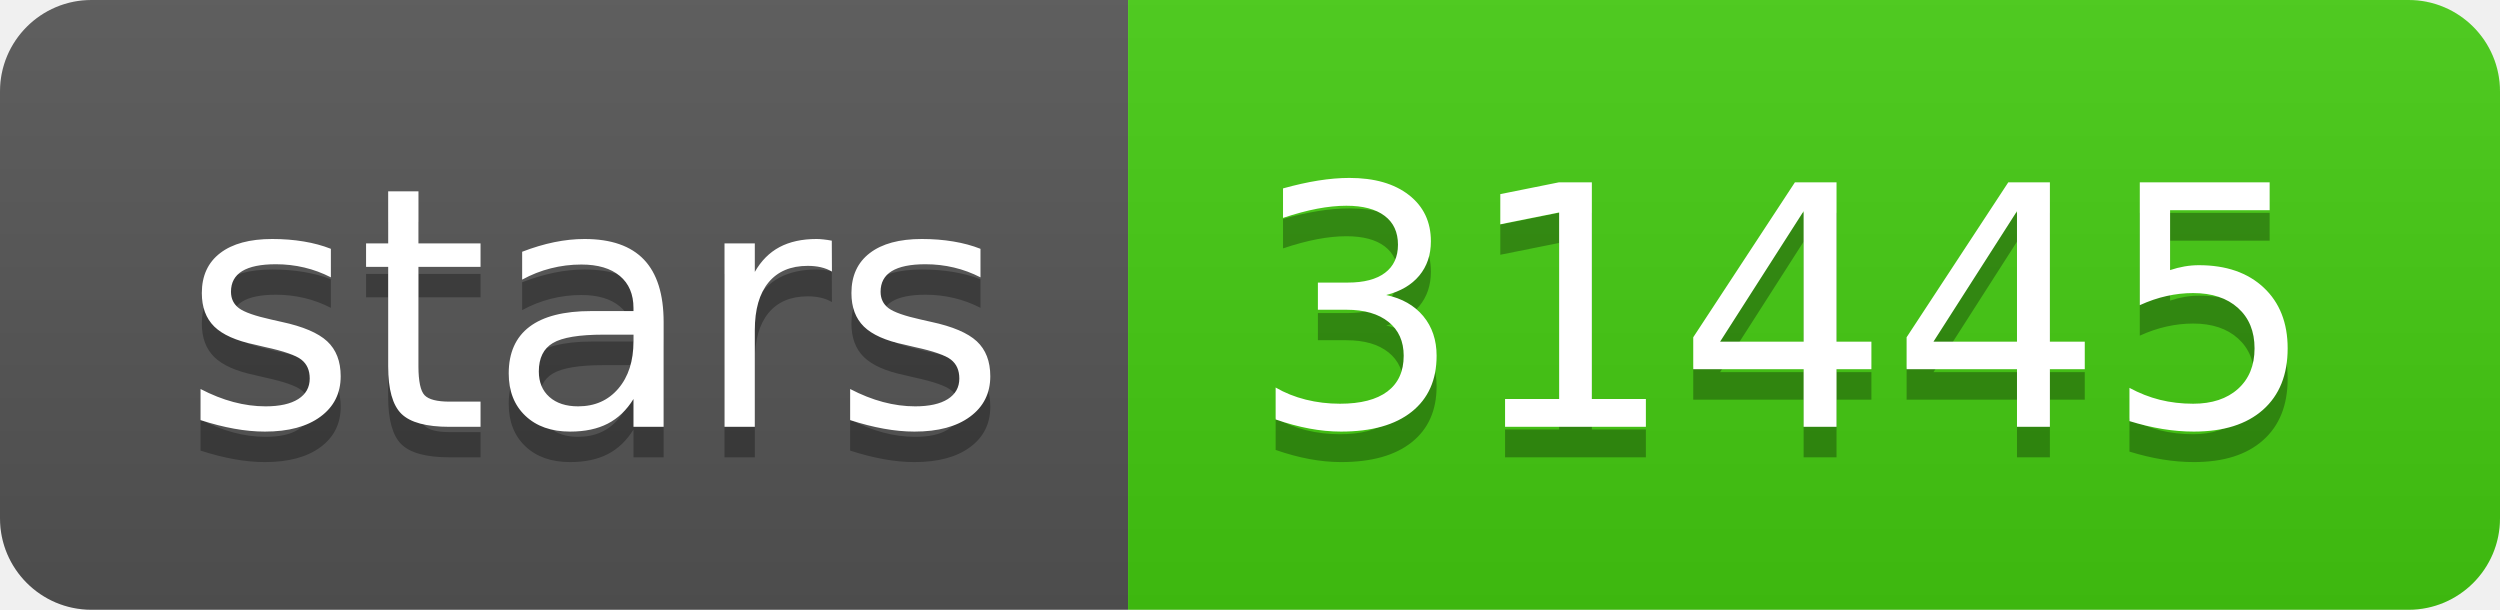
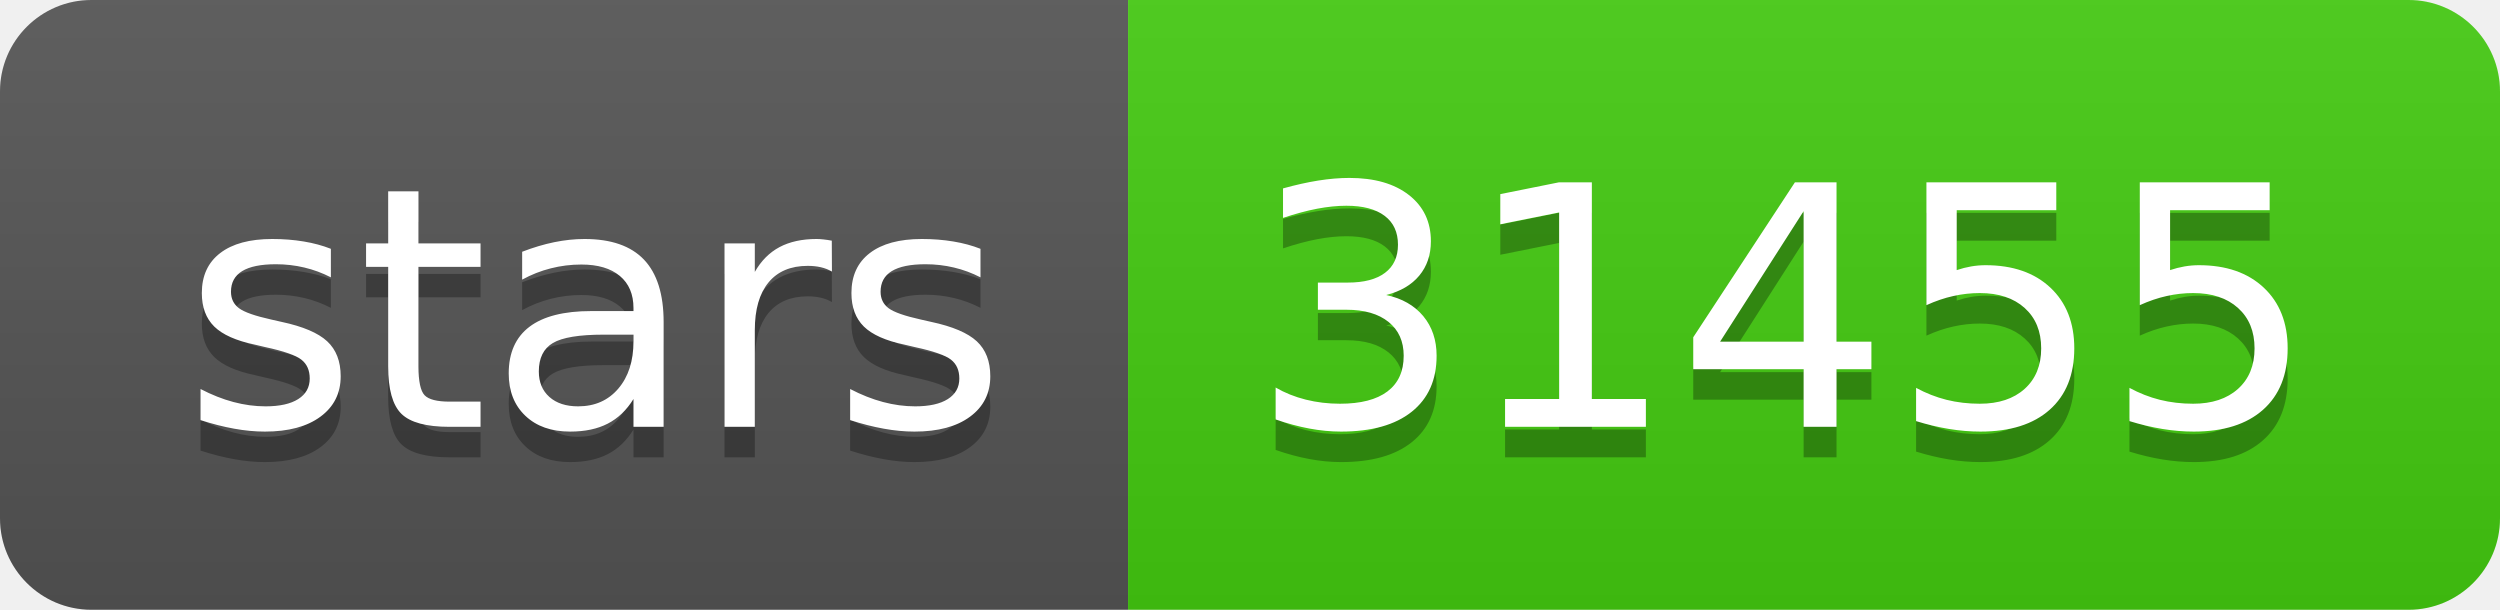
- <svg xmlns="http://www.w3.org/2000/svg" width="82" height="20" role="img" aria-label="stars: 31445">
+ <svg xmlns="http://www.w3.org/2000/svg" width="82" height="20" role="img" aria-label="stars: 31455">
  <linearGradient id="s" x2="0" y2="100%">
    <stop offset="0" stop-color="#bbb" stop-opacity=".1" />
    <stop offset="1" stop-opacity=".1" />
  </linearGradient>
  <clipPath id="r">
    <rect width="82" height="20" rx="3" fill="#fff" />
  </clipPath>
  <g clip-path="url(#r)">
    <rect width="37" height="20" fill="#555" />
    <rect x="37" width="45" height="20" fill="#4c1" />
    <rect width="82" height="20" fill="url(#s)" />
  </g>
  <g fill="#fff" text-anchor="middle" font-family="Verdana,Geneva,DejaVu Sans,sans-serif" text-rendering="geometricPrecision" font-size="110">
    <text aria-hidden="true" x="195" y="150" fill="#010101" fill-opacity=".3" transform="scale(.1)" textLength="270">stars</text>
    <text x="195" y="140" transform="scale(.1)" fill="#fff" textLength="270">stars</text>
-     <text aria-hidden="true" x="585" y="150" fill="#010101" fill-opacity=".3" transform="scale(.1)" textLength="350">31445</text>
-     <text x="585" y="140" transform="scale(.1)" fill="#fff" textLength="350">31445</text>
+     <text aria-hidden="true" x="585" y="150" fill="#010101" fill-opacity=".3" transform="scale(.1)" textLength="350">31455</text>
+     <text x="585" y="140" transform="scale(.1)" fill="#fff" textLength="350">31455</text>
  </g>
</svg>
